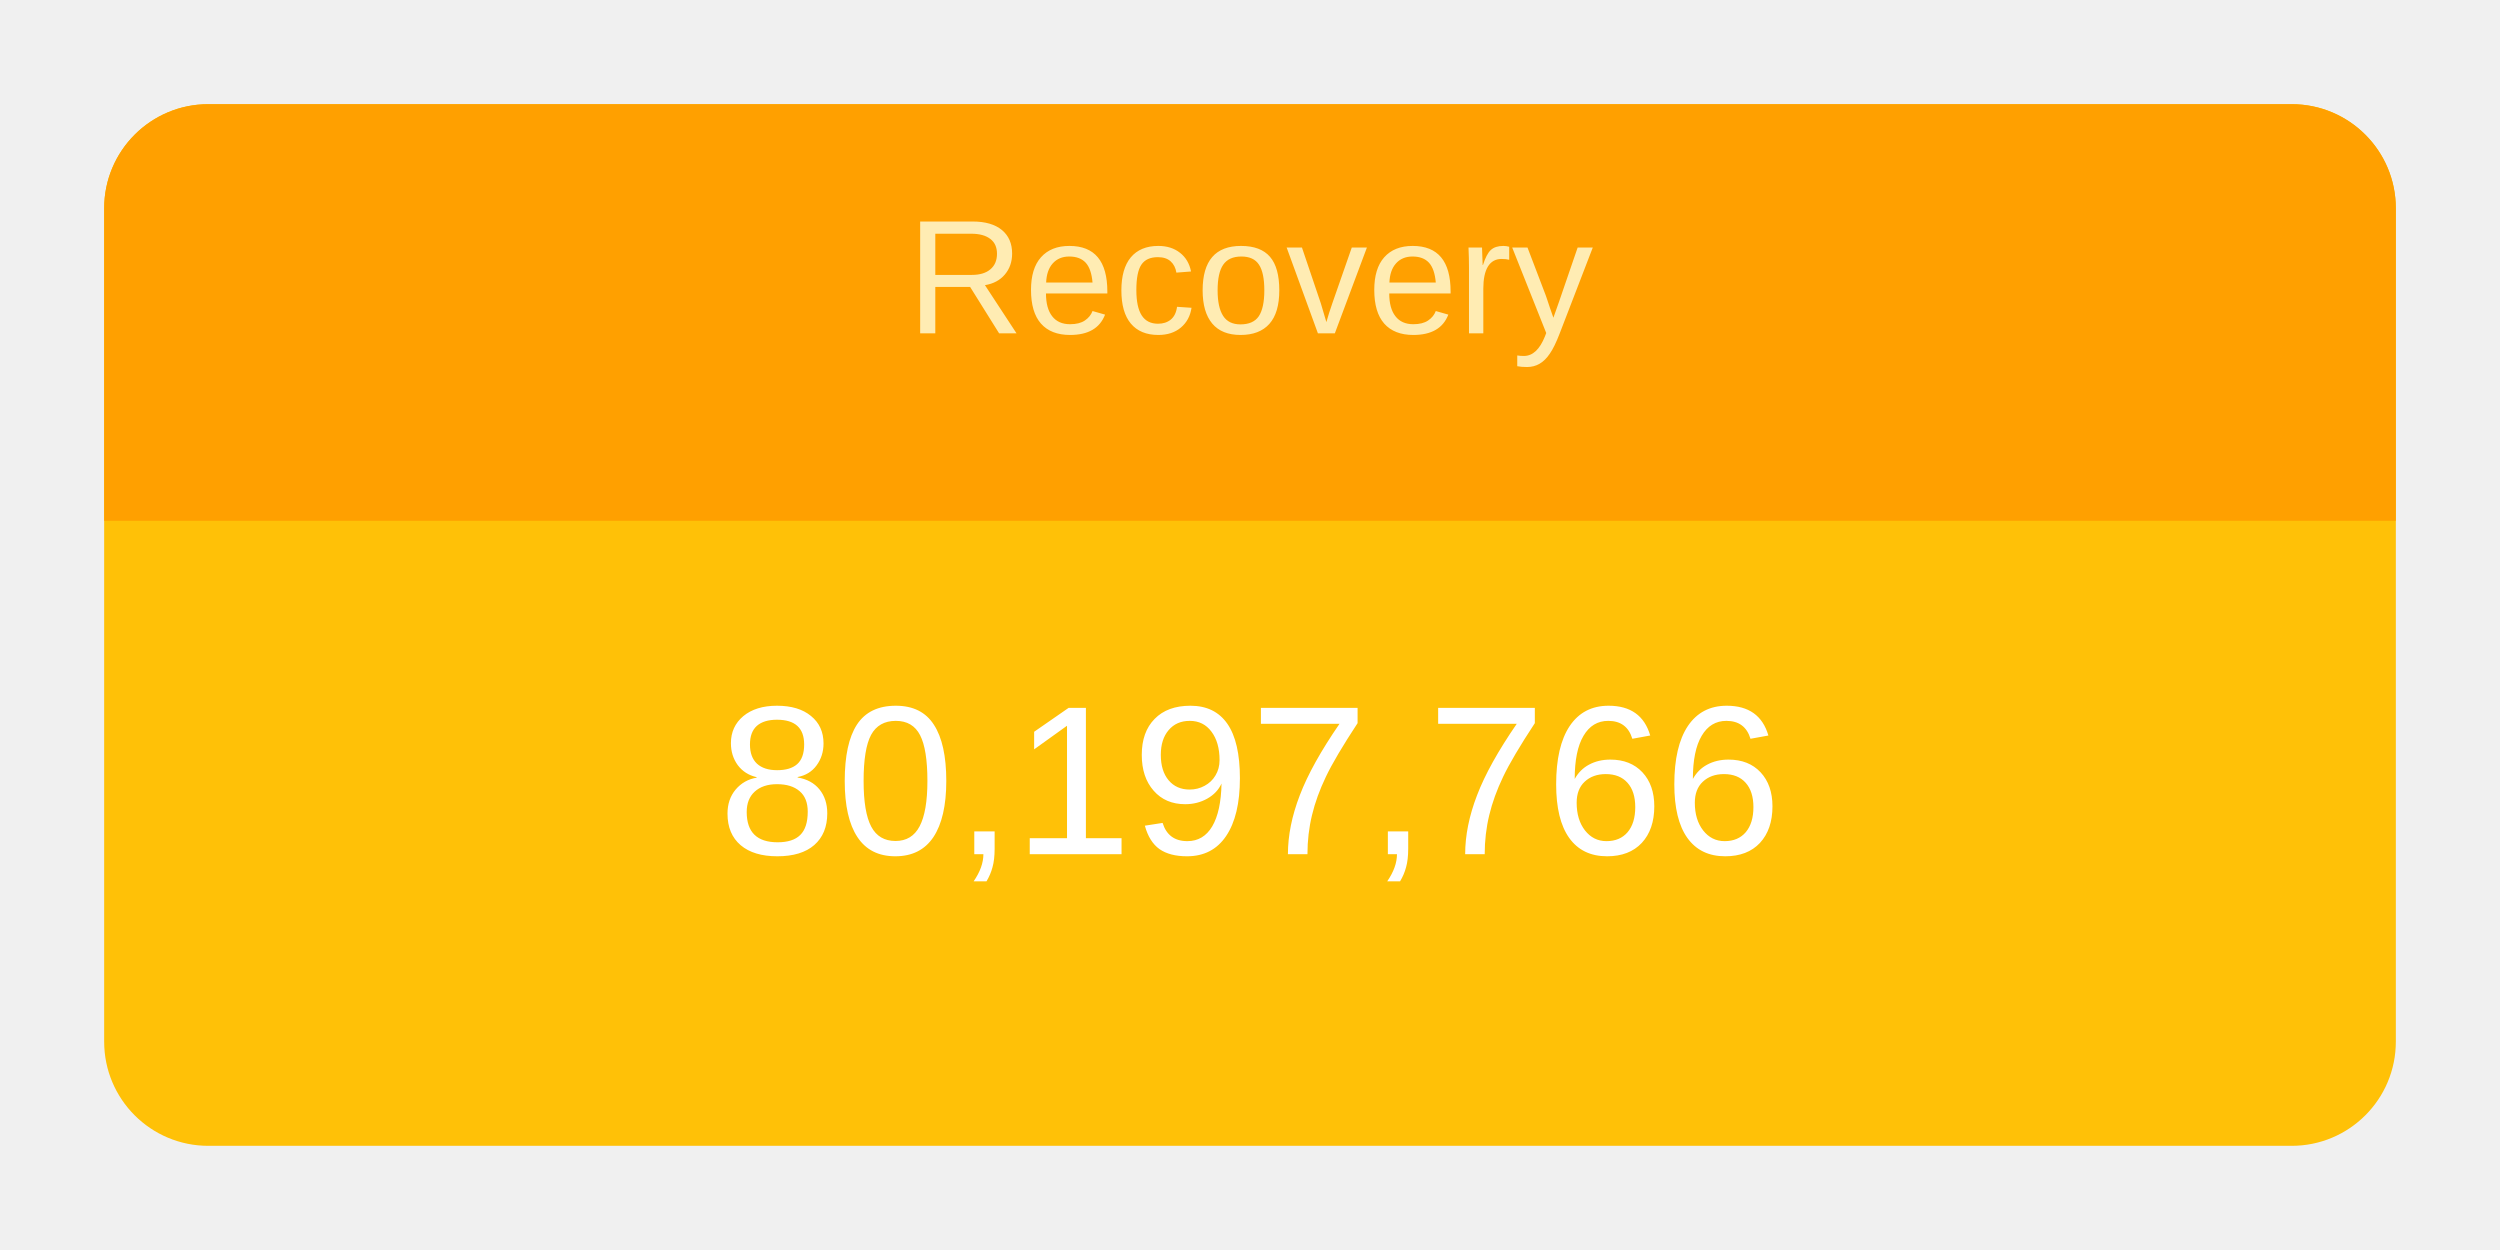
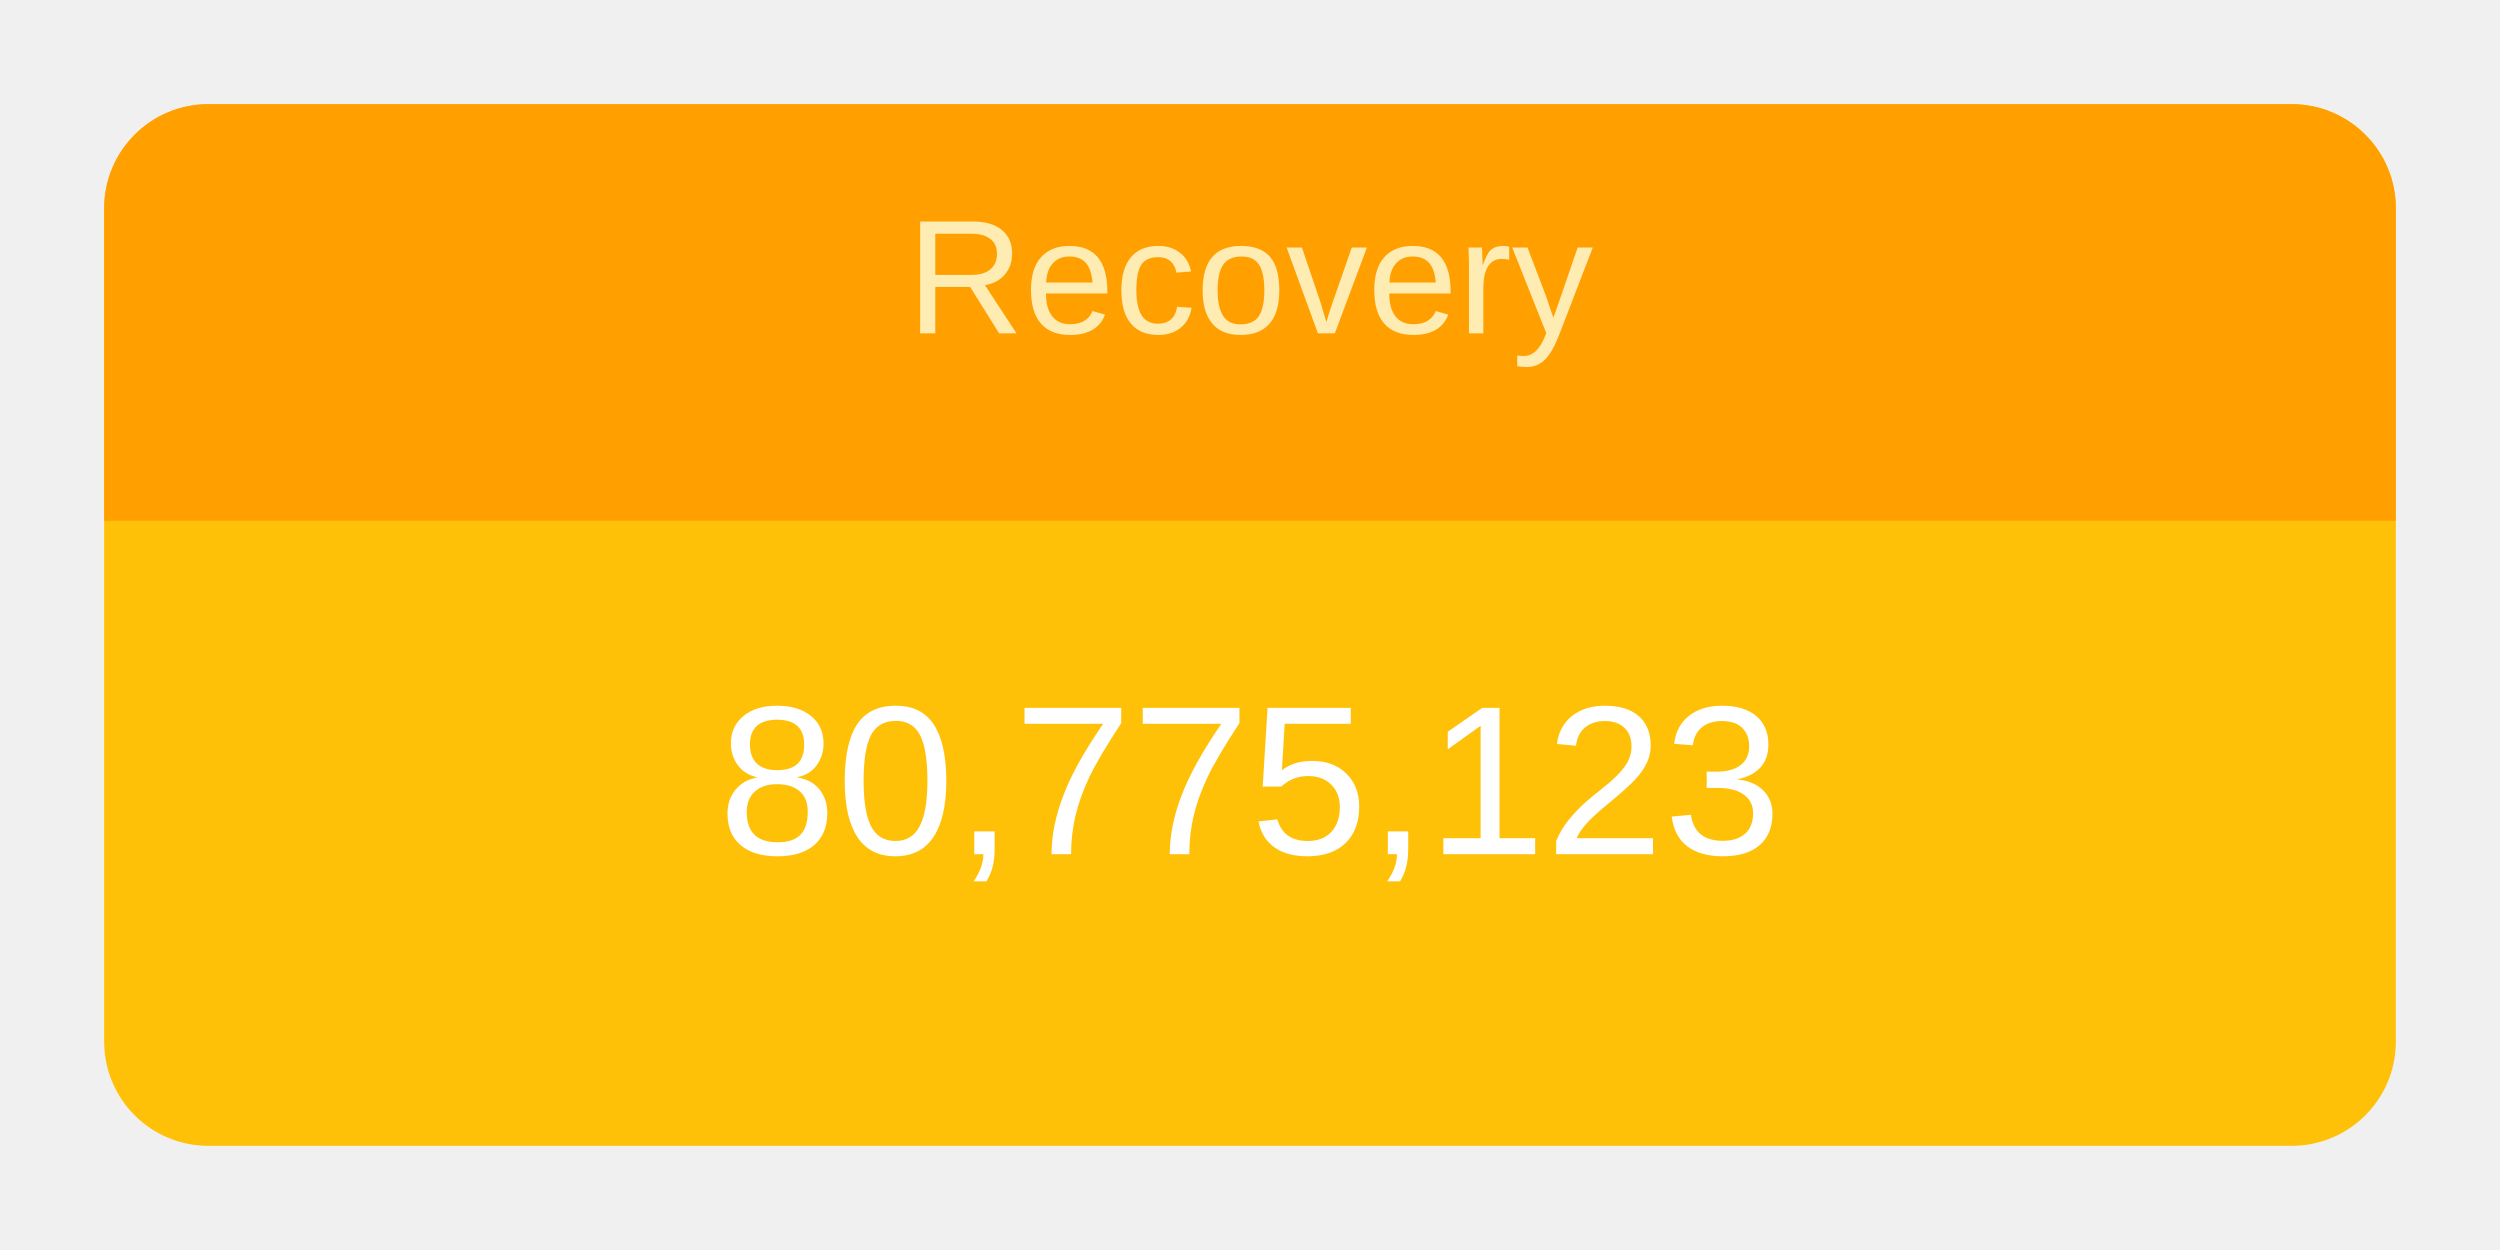
<svg xmlns="http://www.w3.org/2000/svg" height="120" viewBox="" width="240">
  <g transform="translate(10,10)">
    <rect rx="10" ry="10" width="220" height="100" style="fill: #ffc107; stroke-width: 5;" />
    <svg width="220" height="100">
      <text x="50%" y="72%" alignment-baseline="middle" text-anchor="middle" fill="white" font-size="1.7em" font-family="Arial, Helvetica, sans-serif">
-         80,197,766
+         80,775,123
      </text>
    </svg>
    <path fill="#FFA000" d=" M 210 0              a 10 10 0 0 1 10 10              v 30             h-220             v-30             a 10 10 0 0 1 10 -10" />
    <svg width="220" height="40">
      <text x="50%" y="55%" alignment-baseline="middle" text-anchor="middle" fill="#FFECB3" font-size="1.3em" font-family="Arial, Helvetica, sans-serif">
        Recovery
      </text>
    </svg>
  </g>
</svg>
